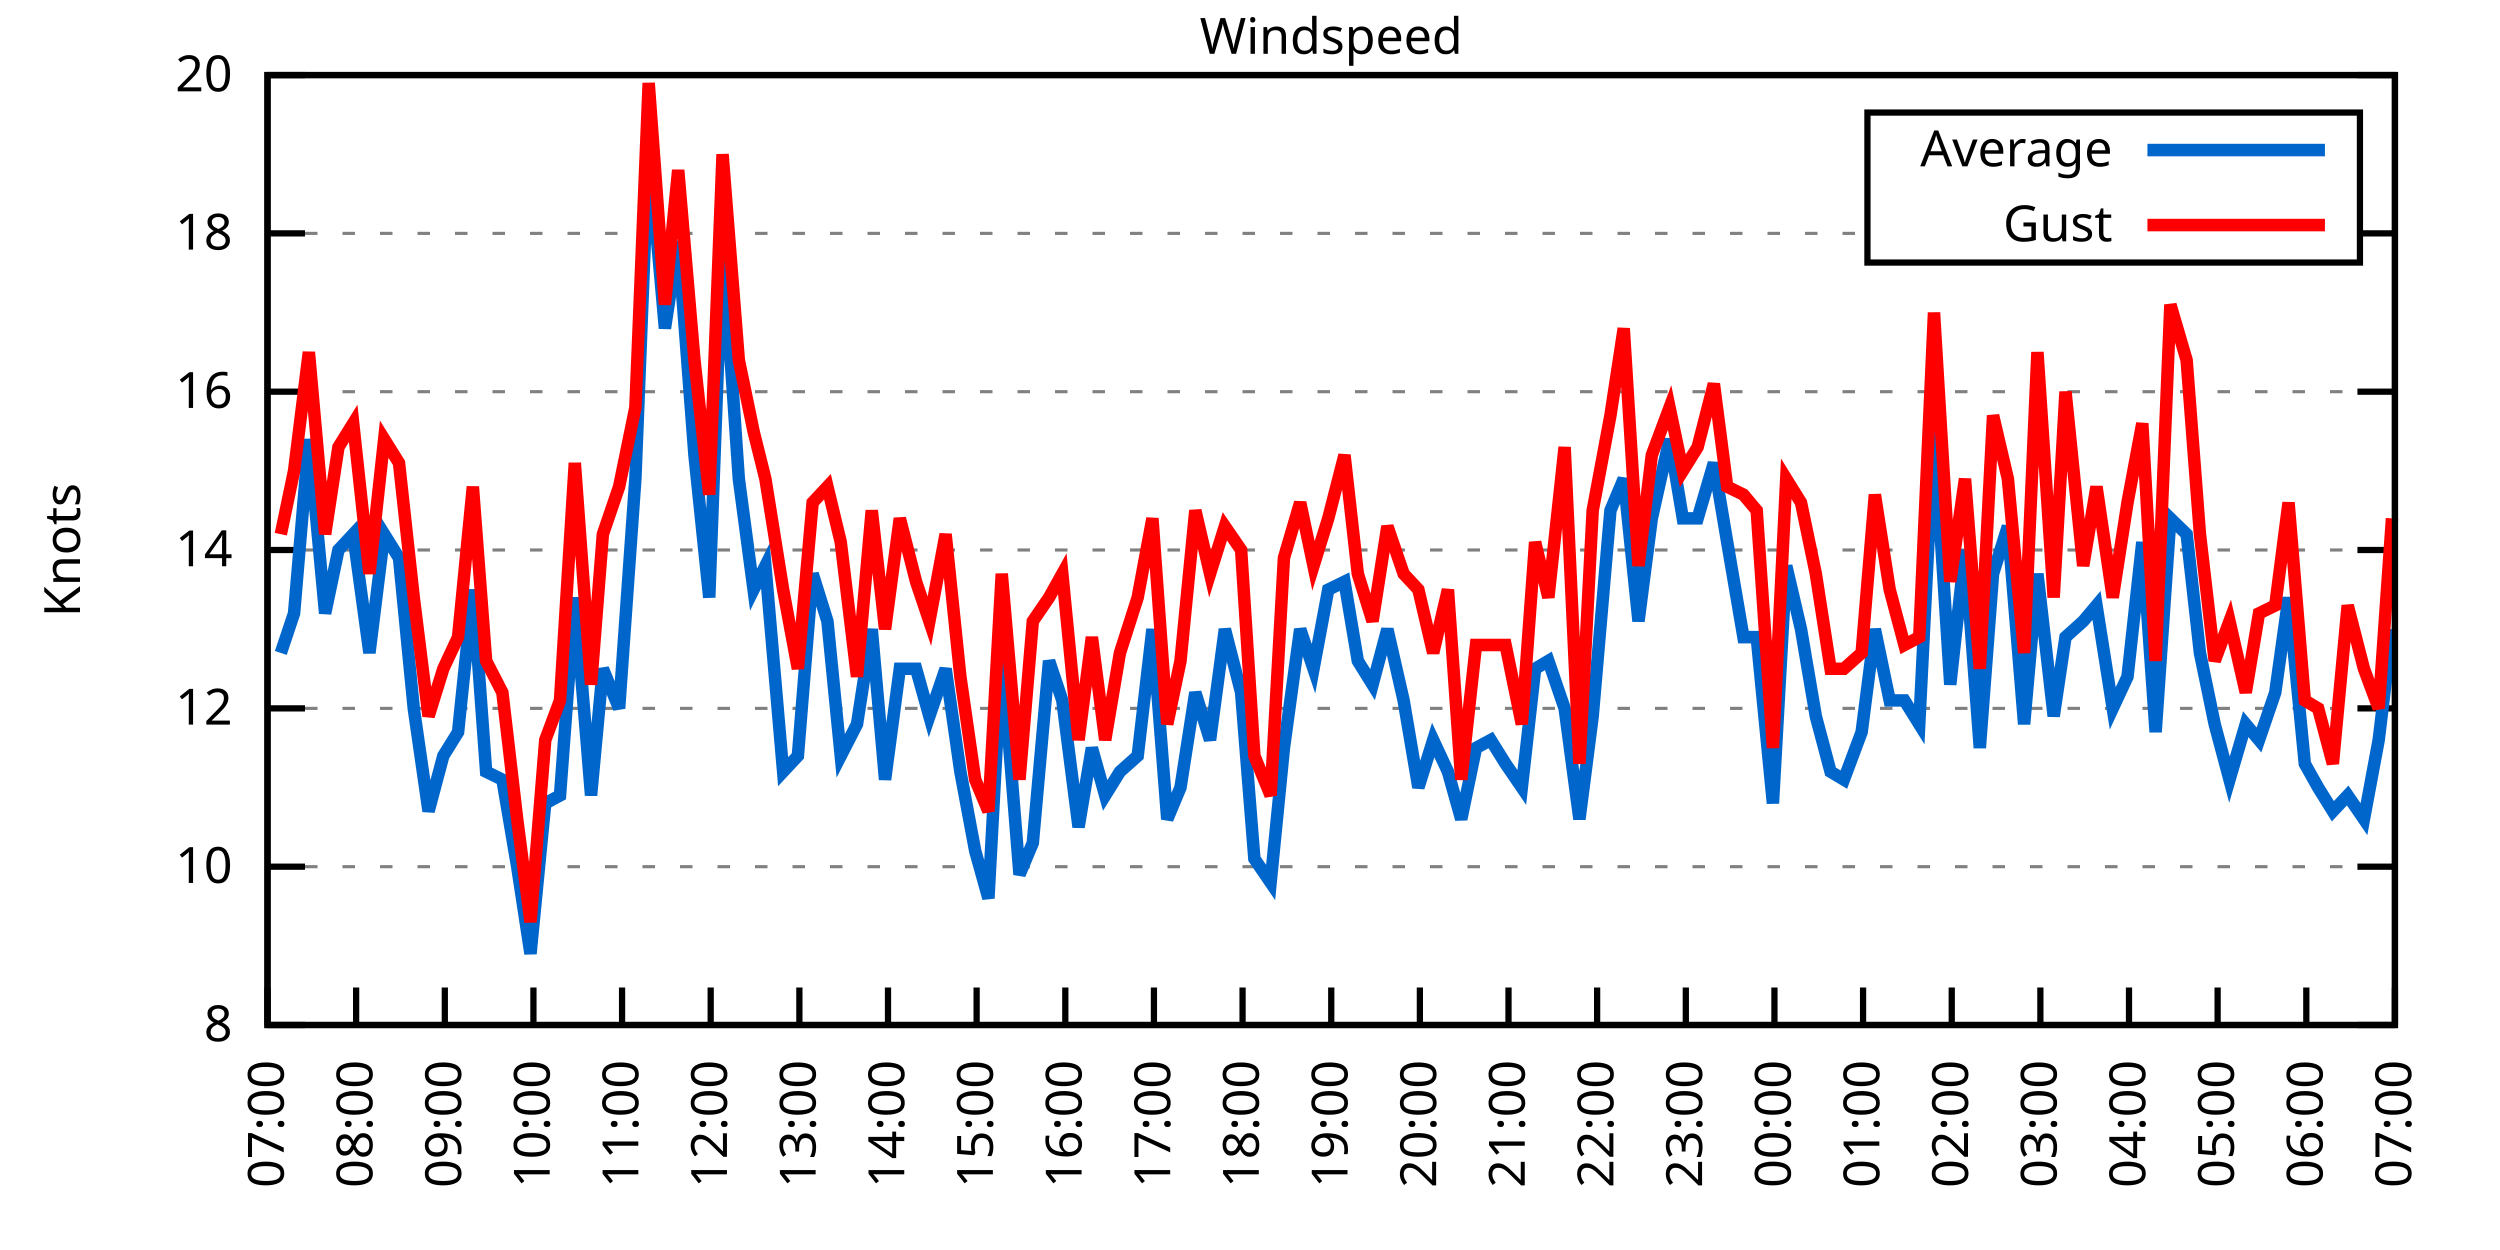
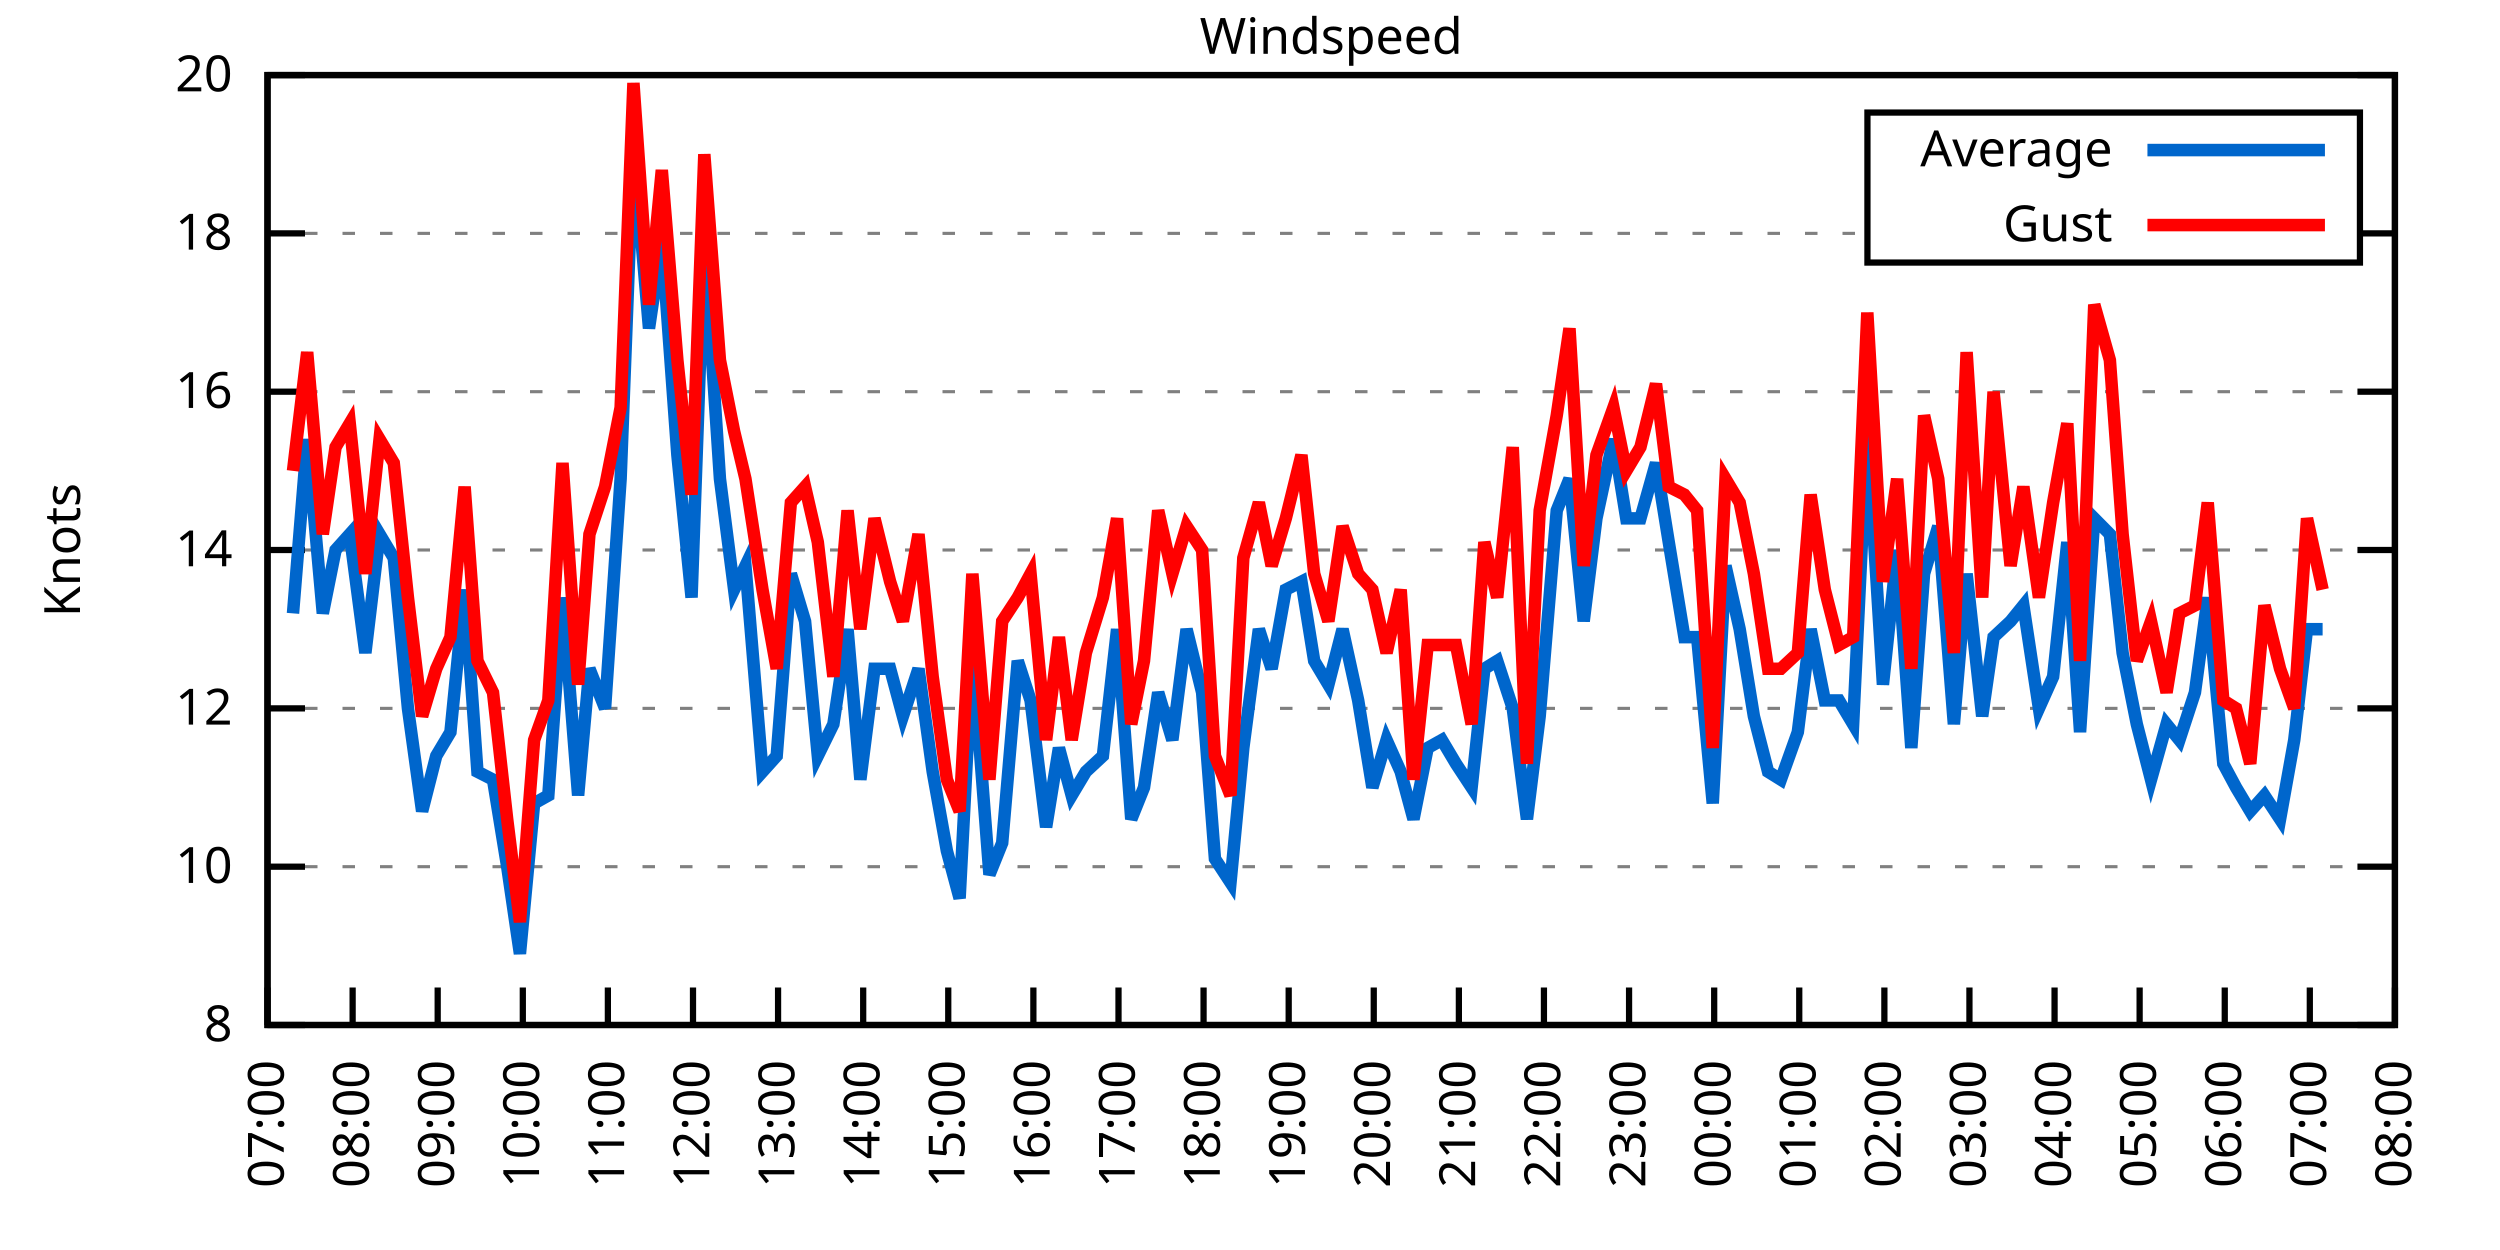
<svg xmlns="http://www.w3.org/2000/svg" xmlns:xlink="http://www.w3.org/1999/xlink" width="400" height="200" viewBox="0 0 400 200">
  <g id="gnuplot_canvas">
    <rect x="0" y="0" width="400" height="200" fill="none" />
    <defs>
      <circle id="gpDot" r="0.5" stroke-width="0.5" stroke="currentColor" />
      <path id="gpPt0" stroke-width="0.333" stroke="currentColor" d="M-1,0 h2 M0,-1 v2" />
      <path id="gpPt1" stroke-width="0.333" stroke="currentColor" d="M-1,-1 L1,1 M1,-1 L-1,1" />
      <path id="gpPt2" stroke-width="0.333" stroke="currentColor" d="M-1,0 L1,0 M0,-1 L0,1 M-1,-1 L1,1 M-1,1 L1,-1" />
      <rect id="gpPt3" stroke-width="0.333" stroke="currentColor" x="-1" y="-1" width="2" height="2" />
      <rect id="gpPt4" stroke-width="0.333" stroke="currentColor" fill="currentColor" x="-1" y="-1" width="2" height="2" />
      <circle id="gpPt5" stroke-width="0.333" stroke="currentColor" cx="0" cy="0" r="1" />
      <use xlink:href="#gpPt5" id="gpPt6" fill="currentColor" stroke="none" />
      <path id="gpPt7" stroke-width="0.333" stroke="currentColor" d="M0,-1.33 L-1.33,0.67 L1.33,0.67 z" />
      <use xlink:href="#gpPt7" id="gpPt8" fill="currentColor" stroke="none" />
      <use xlink:href="#gpPt7" id="gpPt9" stroke="currentColor" transform="rotate(180)" />
      <use xlink:href="#gpPt9" id="gpPt10" fill="currentColor" stroke="none" />
      <use xlink:href="#gpPt3" id="gpPt11" stroke="currentColor" transform="rotate(45)" />
      <use xlink:href="#gpPt11" id="gpPt12" fill="currentColor" stroke="none" />
      <path id="gpPt13" stroke-width="0.333" stroke="currentColor" d="M0,1.330 L1.265,0.411 L0.782,-1.067 L-0.782,-1.076 L-1.265,0.411 z" />
      <use xlink:href="#gpPt13" id="gpPt14" fill="currentColor" stroke="none" />
      <filter id="textbox" filterUnits="objectBoundingBox" x="0" y="0" height="1" width="1">
        <feFlood flood-color="white" flood-opacity="1" result="bgnd" />
        <feComposite in="SourceGraphic" in2="bgnd" operator="atop" />
      </filter>
      <filter id="greybox" filterUnits="objectBoundingBox" x="0" y="0" height="1" width="1">
        <feFlood flood-color="lightgrey" flood-opacity="1" result="grey" />
        <feComposite in="SourceGraphic" in2="grey" operator="atop" />
      </filter>
    </defs>
    <g fill="none" color="white" stroke="currentColor" stroke-width="1.00" stroke-linecap="butt" stroke-linejoin="miter">
</g>
    <g fill="none" color="black" stroke="currentColor" stroke-width="1.00" stroke-linecap="butt" stroke-linejoin="miter">
      <g stroke="none" shape-rendering="crispEdges">
        <polygon fill="rgb(255, 255, 255)" points="42.80,164.00 383.18,164.00 383.18,12.02 42.80,12.02 " />
      </g>
    </g>
    <g fill="none" color="black" stroke="currentColor" stroke-width="1.00" stroke-linecap="butt" stroke-linejoin="miter">
</g>
    <g fill="none" color="black" stroke="black" stroke-width="0.50" stroke-linecap="butt" stroke-linejoin="miter">
</g>
    <g fill="none" color="gray" stroke="currentColor" stroke-width="0.50" stroke-linecap="butt" stroke-linejoin="miter">
      <path stroke="gray" stroke-dasharray="2,4" class="gridline" d="M42.80,164.00 L383.19,164.00  " />
    </g>
    <g fill="none" color="gray" stroke="gray" stroke-width="1.00" stroke-linecap="butt" stroke-linejoin="miter">
</g>
    <g fill="none" color="black" stroke="currentColor" stroke-width="1.00" stroke-linecap="butt" stroke-linejoin="miter">
      <path stroke="black" d="M42.80,164.00 L48.80,164.00 M383.19,164.00 L377.19,164.00  " />
      <g transform="translate(37.20,166.60)" stroke="none" fill="black" font-family="Sans" font-size="8.00" text-anchor="end">
        <text>
          <tspan font-family="Sans"> 8</tspan>
        </text>
      </g>
    </g>
    <g fill="none" color="black" stroke="currentColor" stroke-width="1.00" stroke-linecap="butt" stroke-linejoin="miter">
</g>
    <g fill="none" color="black" stroke="black" stroke-width="0.50" stroke-linecap="butt" stroke-linejoin="miter">
</g>
    <g fill="none" color="gray" stroke="currentColor" stroke-width="0.50" stroke-linecap="butt" stroke-linejoin="miter">
      <path stroke="gray" stroke-dasharray="2,4" class="gridline" d="M42.80,138.67 L383.19,138.67  " />
    </g>
    <g fill="none" color="gray" stroke="gray" stroke-width="1.00" stroke-linecap="butt" stroke-linejoin="miter">
</g>
    <g fill="none" color="black" stroke="currentColor" stroke-width="1.00" stroke-linecap="butt" stroke-linejoin="miter">
      <path stroke="black" d="M42.80,138.67 L48.80,138.67 M383.19,138.67 L377.19,138.67  " />
      <g transform="translate(37.20,141.27)" stroke="none" fill="black" font-family="Sans" font-size="8.00" text-anchor="end">
        <text>
          <tspan font-family="Sans"> 10</tspan>
        </text>
      </g>
    </g>
    <g fill="none" color="black" stroke="currentColor" stroke-width="1.00" stroke-linecap="butt" stroke-linejoin="miter">
</g>
    <g fill="none" color="black" stroke="black" stroke-width="0.50" stroke-linecap="butt" stroke-linejoin="miter">
</g>
    <g fill="none" color="gray" stroke="currentColor" stroke-width="0.50" stroke-linecap="butt" stroke-linejoin="miter">
      <path stroke="gray" stroke-dasharray="2,4" class="gridline" d="M42.80,113.34 L383.19,113.34  " />
    </g>
    <g fill="none" color="gray" stroke="gray" stroke-width="1.00" stroke-linecap="butt" stroke-linejoin="miter">
</g>
    <g fill="none" color="black" stroke="currentColor" stroke-width="1.00" stroke-linecap="butt" stroke-linejoin="miter">
      <path stroke="black" d="M42.80,113.34 L48.80,113.34 M383.19,113.34 L377.19,113.34  " />
      <g transform="translate(37.20,115.94)" stroke="none" fill="black" font-family="Sans" font-size="8.00" text-anchor="end">
        <text>
          <tspan font-family="Sans"> 12</tspan>
        </text>
      </g>
    </g>
    <g fill="none" color="black" stroke="currentColor" stroke-width="1.00" stroke-linecap="butt" stroke-linejoin="miter">
</g>
    <g fill="none" color="black" stroke="black" stroke-width="0.50" stroke-linecap="butt" stroke-linejoin="miter">
</g>
    <g fill="none" color="gray" stroke="currentColor" stroke-width="0.50" stroke-linecap="butt" stroke-linejoin="miter">
      <path stroke="gray" stroke-dasharray="2,4" class="gridline" d="M42.80,88.00 L383.19,88.00  " />
    </g>
    <g fill="none" color="gray" stroke="gray" stroke-width="1.00" stroke-linecap="butt" stroke-linejoin="miter">
</g>
    <g fill="none" color="black" stroke="currentColor" stroke-width="1.00" stroke-linecap="butt" stroke-linejoin="miter">
      <path stroke="black" d="M42.80,88.00 L48.80,88.00 M383.19,88.00 L377.19,88.00  " />
      <g transform="translate(37.20,90.60)" stroke="none" fill="black" font-family="Sans" font-size="8.00" text-anchor="end">
        <text>
          <tspan font-family="Sans"> 14</tspan>
        </text>
      </g>
    </g>
    <g fill="none" color="black" stroke="currentColor" stroke-width="1.00" stroke-linecap="butt" stroke-linejoin="miter">
</g>
    <g fill="none" color="black" stroke="black" stroke-width="0.50" stroke-linecap="butt" stroke-linejoin="miter">
</g>
    <g fill="none" color="gray" stroke="currentColor" stroke-width="0.50" stroke-linecap="butt" stroke-linejoin="miter">
      <path stroke="gray" stroke-dasharray="2,4" class="gridline" d="M42.80,62.67 L383.19,62.67  " />
    </g>
    <g fill="none" color="gray" stroke="gray" stroke-width="1.00" stroke-linecap="butt" stroke-linejoin="miter">
</g>
    <g fill="none" color="black" stroke="currentColor" stroke-width="1.00" stroke-linecap="butt" stroke-linejoin="miter">
      <path stroke="black" d="M42.80,62.67 L48.80,62.67 M383.19,62.67 L377.19,62.67  " />
      <g transform="translate(37.20,65.27)" stroke="none" fill="black" font-family="Sans" font-size="8.00" text-anchor="end">
        <text>
          <tspan font-family="Sans"> 16</tspan>
        </text>
      </g>
    </g>
    <g fill="none" color="black" stroke="currentColor" stroke-width="1.00" stroke-linecap="butt" stroke-linejoin="miter">
</g>
    <g fill="none" color="black" stroke="black" stroke-width="0.50" stroke-linecap="butt" stroke-linejoin="miter">
</g>
    <g fill="none" color="gray" stroke="currentColor" stroke-width="0.50" stroke-linecap="butt" stroke-linejoin="miter">
      <path stroke="gray" stroke-dasharray="2,4" class="gridline" d="M42.80,37.34 L298.79,37.34 M377.59,37.34 L383.19,37.34  " />
    </g>
    <g fill="none" color="gray" stroke="gray" stroke-width="1.00" stroke-linecap="butt" stroke-linejoin="miter">
</g>
    <g fill="none" color="black" stroke="currentColor" stroke-width="1.00" stroke-linecap="butt" stroke-linejoin="miter">
      <path stroke="black" d="M42.80,37.34 L48.80,37.34 M383.19,37.34 L377.19,37.34  " />
      <g transform="translate(37.20,39.94)" stroke="none" fill="black" font-family="Sans" font-size="8.00" text-anchor="end">
        <text>
          <tspan font-family="Sans"> 18</tspan>
        </text>
      </g>
    </g>
    <g fill="none" color="black" stroke="currentColor" stroke-width="1.00" stroke-linecap="butt" stroke-linejoin="miter">
</g>
    <g fill="none" color="black" stroke="black" stroke-width="0.50" stroke-linecap="butt" stroke-linejoin="miter">
</g>
    <g fill="none" color="gray" stroke="currentColor" stroke-width="0.50" stroke-linecap="butt" stroke-linejoin="miter">
      <path stroke="gray" stroke-dasharray="2,4" class="gridline" d="M42.80,12.01 L383.19,12.01  " />
    </g>
    <g fill="none" color="gray" stroke="gray" stroke-width="1.00" stroke-linecap="butt" stroke-linejoin="miter">
</g>
    <g fill="none" color="black" stroke="currentColor" stroke-width="1.00" stroke-linecap="butt" stroke-linejoin="miter">
      <path stroke="black" d="M42.80,12.01 L48.80,12.01 M383.19,12.01 L377.19,12.01  " />
      <g transform="translate(37.20,14.61)" stroke="none" fill="black" font-family="Sans" font-size="8.00" text-anchor="end">
        <text>
          <tspan font-family="Sans"> 20</tspan>
        </text>
      </g>
    </g>
    <g fill="none" color="black" stroke="currentColor" stroke-width="1.00" stroke-linecap="butt" stroke-linejoin="miter">
      <path stroke="black" d="M42.80,164.00 L42.80,158.00  " />
      <g transform="translate(45.40,169.60) rotate(270.00)" stroke="none" fill="black" font-family="Sans" font-size="8.00" text-anchor="end">
        <text>
          <tspan font-family="Sans">07:00</tspan>
        </text>
      </g>
    </g>
    <g fill="none" color="black" stroke="currentColor" stroke-width="1.00" stroke-linecap="butt" stroke-linejoin="miter">
-       <path stroke="black" d="M56.98,164.00 L56.98,158.00  " />
-       <g transform="translate(59.58,169.60) rotate(270.00)" stroke="none" fill="black" font-family="Sans" font-size="8.00" text-anchor="end">
+       <path stroke="black" d="M56.42,164.00 L56.42,158.00  " />
+       <g transform="translate(59.02,169.60) rotate(270.00)" stroke="none" fill="black" font-family="Sans" font-size="8.00" text-anchor="end">
        <text>
          <tspan font-family="Sans">08:00</tspan>
        </text>
      </g>
    </g>
    <g fill="none" color="black" stroke="currentColor" stroke-width="1.00" stroke-linecap="butt" stroke-linejoin="miter">
-       <path stroke="black" d="M71.17,164.00 L71.17,158.00  " />
-       <g transform="translate(73.77,169.60) rotate(270.00)" stroke="none" fill="black" font-family="Sans" font-size="8.00" text-anchor="end">
+       <path stroke="black" d="M70.03,164.00 L70.03,158.00  " />
+       <g transform="translate(72.63,169.60) rotate(270.00)" stroke="none" fill="black" font-family="Sans" font-size="8.00" text-anchor="end">
        <text>
          <tspan font-family="Sans">09:00</tspan>
        </text>
      </g>
    </g>
    <g fill="none" color="black" stroke="currentColor" stroke-width="1.00" stroke-linecap="butt" stroke-linejoin="miter">
-       <path stroke="black" d="M85.35,164.00 L85.35,158.00  " />
-       <g transform="translate(87.95,169.60) rotate(270.00)" stroke="none" fill="black" font-family="Sans" font-size="8.00" text-anchor="end">
+       <path stroke="black" d="M83.65,164.00 L83.65,158.00  " />
+       <g transform="translate(86.25,169.60) rotate(270.00)" stroke="none" fill="black" font-family="Sans" font-size="8.00" text-anchor="end">
        <text>
          <tspan font-family="Sans">10:00</tspan>
        </text>
      </g>
    </g>
    <g fill="none" color="black" stroke="currentColor" stroke-width="1.00" stroke-linecap="butt" stroke-linejoin="miter">
-       <path stroke="black" d="M99.53,164.00 L99.53,158.00  " />
-       <g transform="translate(102.13,169.60) rotate(270.00)" stroke="none" fill="black" font-family="Sans" font-size="8.00" text-anchor="end">
+       <path stroke="black" d="M97.26,164.00 L97.26,158.00  " />
+       <g transform="translate(99.86,169.60) rotate(270.00)" stroke="none" fill="black" font-family="Sans" font-size="8.00" text-anchor="end">
        <text>
          <tspan font-family="Sans">11:00</tspan>
        </text>
      </g>
    </g>
    <g fill="none" color="black" stroke="currentColor" stroke-width="1.00" stroke-linecap="butt" stroke-linejoin="miter">
-       <path stroke="black" d="M113.71,164.00 L113.71,158.00  " />
-       <g transform="translate(116.31,169.60) rotate(270.00)" stroke="none" fill="black" font-family="Sans" font-size="8.00" text-anchor="end">
+       <path stroke="black" d="M110.88,164.00 L110.88,158.00  " />
+       <g transform="translate(113.48,169.60) rotate(270.00)" stroke="none" fill="black" font-family="Sans" font-size="8.00" text-anchor="end">
        <text>
          <tspan font-family="Sans">12:00</tspan>
        </text>
      </g>
    </g>
    <g fill="none" color="black" stroke="currentColor" stroke-width="1.00" stroke-linecap="butt" stroke-linejoin="miter">
-       <path stroke="black" d="M127.90,164.00 L127.90,158.00  " />
-       <g transform="translate(130.50,169.60) rotate(270.00)" stroke="none" fill="black" font-family="Sans" font-size="8.00" text-anchor="end">
+       <path stroke="black" d="M124.49,164.00 L124.49,158.00  " />
+       <g transform="translate(127.09,169.60) rotate(270.00)" stroke="none" fill="black" font-family="Sans" font-size="8.00" text-anchor="end">
        <text>
          <tspan font-family="Sans">13:00</tspan>
        </text>
      </g>
    </g>
    <g fill="none" color="black" stroke="currentColor" stroke-width="1.00" stroke-linecap="butt" stroke-linejoin="miter">
-       <path stroke="black" d="M142.08,164.00 L142.08,158.00  " />
-       <g transform="translate(144.68,169.60) rotate(270.00)" stroke="none" fill="black" font-family="Sans" font-size="8.00" text-anchor="end">
+       <path stroke="black" d="M138.11,164.00 L138.11,158.00  " />
+       <g transform="translate(140.71,169.60) rotate(270.00)" stroke="none" fill="black" font-family="Sans" font-size="8.00" text-anchor="end">
        <text>
          <tspan font-family="Sans">14:00</tspan>
        </text>
      </g>
    </g>
    <g fill="none" color="black" stroke="currentColor" stroke-width="1.00" stroke-linecap="butt" stroke-linejoin="miter">
-       <path stroke="black" d="M156.26,164.00 L156.26,158.00  " />
-       <g transform="translate(158.86,169.60) rotate(270.00)" stroke="none" fill="black" font-family="Sans" font-size="8.00" text-anchor="end">
+       <path stroke="black" d="M151.72,164.00 L151.72,158.00  " />
+       <g transform="translate(154.32,169.60) rotate(270.00)" stroke="none" fill="black" font-family="Sans" font-size="8.00" text-anchor="end">
        <text>
          <tspan font-family="Sans">15:00</tspan>
        </text>
      </g>
    </g>
    <g fill="none" color="black" stroke="currentColor" stroke-width="1.00" stroke-linecap="butt" stroke-linejoin="miter">
-       <path stroke="black" d="M170.45,164.00 L170.45,158.00  " />
-       <g transform="translate(173.05,169.60) rotate(270.00)" stroke="none" fill="black" font-family="Sans" font-size="8.00" text-anchor="end">
+       <path stroke="black" d="M165.34,164.00 L165.34,158.00  " />
+       <g transform="translate(167.94,169.60) rotate(270.00)" stroke="none" fill="black" font-family="Sans" font-size="8.00" text-anchor="end">
        <text>
          <tspan font-family="Sans">16:00</tspan>
        </text>
      </g>
    </g>
    <g fill="none" color="black" stroke="currentColor" stroke-width="1.00" stroke-linecap="butt" stroke-linejoin="miter">
-       <path stroke="black" d="M184.63,164.00 L184.63,158.00  " />
-       <g transform="translate(187.23,169.60) rotate(270.00)" stroke="none" fill="black" font-family="Sans" font-size="8.00" text-anchor="end">
+       <path stroke="black" d="M178.96,164.00 L178.96,158.00  " />
+       <g transform="translate(181.56,169.60) rotate(270.00)" stroke="none" fill="black" font-family="Sans" font-size="8.00" text-anchor="end">
        <text>
          <tspan font-family="Sans">17:00</tspan>
        </text>
      </g>
    </g>
    <g fill="none" color="black" stroke="currentColor" stroke-width="1.00" stroke-linecap="butt" stroke-linejoin="miter">
-       <path stroke="black" d="M198.81,164.00 L198.81,158.00  " />
-       <g transform="translate(201.41,169.60) rotate(270.00)" stroke="none" fill="black" font-family="Sans" font-size="8.00" text-anchor="end">
+       <path stroke="black" d="M192.57,164.00 L192.57,158.00  " />
+       <g transform="translate(195.17,169.60) rotate(270.00)" stroke="none" fill="black" font-family="Sans" font-size="8.00" text-anchor="end">
        <text>
          <tspan font-family="Sans">18:00</tspan>
        </text>
      </g>
    </g>
    <g fill="none" color="black" stroke="currentColor" stroke-width="1.00" stroke-linecap="butt" stroke-linejoin="miter">
-       <path stroke="black" d="M213.00,164.00 L213.00,158.00  " />
-       <g transform="translate(215.60,169.60) rotate(270.00)" stroke="none" fill="black" font-family="Sans" font-size="8.00" text-anchor="end">
+       <path stroke="black" d="M206.19,164.00 L206.19,158.00  " />
+       <g transform="translate(208.79,169.60) rotate(270.00)" stroke="none" fill="black" font-family="Sans" font-size="8.00" text-anchor="end">
        <text>
          <tspan font-family="Sans">19:00</tspan>
        </text>
      </g>
    </g>
    <g fill="none" color="black" stroke="currentColor" stroke-width="1.00" stroke-linecap="butt" stroke-linejoin="miter">
-       <path stroke="black" d="M227.18,164.00 L227.18,158.00  " />
-       <g transform="translate(229.78,169.60) rotate(270.00)" stroke="none" fill="black" font-family="Sans" font-size="8.00" text-anchor="end">
+       <path stroke="black" d="M219.80,164.00 L219.80,158.00  " />
+       <g transform="translate(222.40,169.60) rotate(270.00)" stroke="none" fill="black" font-family="Sans" font-size="8.00" text-anchor="end">
        <text>
          <tspan font-family="Sans">20:00</tspan>
        </text>
      </g>
    </g>
    <g fill="none" color="black" stroke="currentColor" stroke-width="1.00" stroke-linecap="butt" stroke-linejoin="miter">
-       <path stroke="black" d="M241.36,164.00 L241.36,158.00  " />
-       <g transform="translate(243.96,169.60) rotate(270.00)" stroke="none" fill="black" font-family="Sans" font-size="8.00" text-anchor="end">
+       <path stroke="black" d="M233.42,164.00 L233.42,158.00  " />
+       <g transform="translate(236.02,169.60) rotate(270.00)" stroke="none" fill="black" font-family="Sans" font-size="8.00" text-anchor="end">
        <text>
          <tspan font-family="Sans">21:00</tspan>
        </text>
      </g>
    </g>
    <g fill="none" color="black" stroke="currentColor" stroke-width="1.00" stroke-linecap="butt" stroke-linejoin="miter">
-       <path stroke="black" d="M255.54,164.00 L255.54,158.00  " />
-       <g transform="translate(258.14,169.60) rotate(270.00)" stroke="none" fill="black" font-family="Sans" font-size="8.00" text-anchor="end">
+       <path stroke="black" d="M247.03,164.00 L247.03,158.00  " />
+       <g transform="translate(249.63,169.60) rotate(270.00)" stroke="none" fill="black" font-family="Sans" font-size="8.00" text-anchor="end">
        <text>
          <tspan font-family="Sans">22:00</tspan>
        </text>
      </g>
    </g>
    <g fill="none" color="black" stroke="currentColor" stroke-width="1.00" stroke-linecap="butt" stroke-linejoin="miter">
-       <path stroke="black" d="M269.73,164.00 L269.73,158.00  " />
-       <g transform="translate(272.33,169.60) rotate(270.00)" stroke="none" fill="black" font-family="Sans" font-size="8.00" text-anchor="end">
+       <path stroke="black" d="M260.65,164.00 L260.65,158.00  " />
+       <g transform="translate(263.25,169.60) rotate(270.00)" stroke="none" fill="black" font-family="Sans" font-size="8.00" text-anchor="end">
        <text>
          <tspan font-family="Sans">23:00</tspan>
        </text>
      </g>
    </g>
    <g fill="none" color="black" stroke="currentColor" stroke-width="1.00" stroke-linecap="butt" stroke-linejoin="miter">
-       <path stroke="black" d="M283.91,164.00 L283.91,158.00  " />
-       <g transform="translate(286.51,169.60) rotate(270.00)" stroke="none" fill="black" font-family="Sans" font-size="8.00" text-anchor="end">
+       <path stroke="black" d="M274.27,164.00 L274.27,158.00  " />
+       <g transform="translate(276.87,169.60) rotate(270.00)" stroke="none" fill="black" font-family="Sans" font-size="8.00" text-anchor="end">
        <text>
          <tspan font-family="Sans">00:00</tspan>
        </text>
      </g>
    </g>
    <g fill="none" color="black" stroke="currentColor" stroke-width="1.00" stroke-linecap="butt" stroke-linejoin="miter">
-       <path stroke="black" d="M298.09,164.00 L298.09,158.00  " />
-       <g transform="translate(300.69,169.60) rotate(270.00)" stroke="none" fill="black" font-family="Sans" font-size="8.00" text-anchor="end">
+       <path stroke="black" d="M287.88,164.00 L287.88,158.00  " />
+       <g transform="translate(290.48,169.60) rotate(270.00)" stroke="none" fill="black" font-family="Sans" font-size="8.00" text-anchor="end">
        <text>
          <tspan font-family="Sans">01:00</tspan>
        </text>
      </g>
    </g>
    <g fill="none" color="black" stroke="currentColor" stroke-width="1.00" stroke-linecap="butt" stroke-linejoin="miter">
-       <path stroke="black" d="M312.28,164.00 L312.28,158.00  " />
-       <g transform="translate(314.88,169.60) rotate(270.00)" stroke="none" fill="black" font-family="Sans" font-size="8.00" text-anchor="end">
+       <path stroke="black" d="M301.50,164.00 L301.50,158.00  " />
+       <g transform="translate(304.10,169.60) rotate(270.00)" stroke="none" fill="black" font-family="Sans" font-size="8.00" text-anchor="end">
        <text>
          <tspan font-family="Sans">02:00</tspan>
        </text>
      </g>
    </g>
    <g fill="none" color="black" stroke="currentColor" stroke-width="1.00" stroke-linecap="butt" stroke-linejoin="miter">
-       <path stroke="black" d="M326.46,164.00 L326.46,158.00  " />
-       <g transform="translate(329.06,169.60) rotate(270.00)" stroke="none" fill="black" font-family="Sans" font-size="8.00" text-anchor="end">
+       <path stroke="black" d="M315.11,164.00 L315.11,158.00  " />
+       <g transform="translate(317.71,169.60) rotate(270.00)" stroke="none" fill="black" font-family="Sans" font-size="8.00" text-anchor="end">
        <text>
          <tspan font-family="Sans">03:00</tspan>
        </text>
      </g>
    </g>
    <g fill="none" color="black" stroke="currentColor" stroke-width="1.00" stroke-linecap="butt" stroke-linejoin="miter">
-       <path stroke="black" d="M340.64,164.00 L340.64,158.00  " />
-       <g transform="translate(343.24,169.60) rotate(270.00)" stroke="none" fill="black" font-family="Sans" font-size="8.00" text-anchor="end">
+       <path stroke="black" d="M328.73,164.00 L328.73,158.00  " />
+       <g transform="translate(331.33,169.60) rotate(270.00)" stroke="none" fill="black" font-family="Sans" font-size="8.00" text-anchor="end">
        <text>
          <tspan font-family="Sans">04:00</tspan>
        </text>
      </g>
    </g>
    <g fill="none" color="black" stroke="currentColor" stroke-width="1.00" stroke-linecap="butt" stroke-linejoin="miter">
-       <path stroke="black" d="M354.82,164.00 L354.82,158.00  " />
-       <g transform="translate(357.42,169.60) rotate(270.00)" stroke="none" fill="black" font-family="Sans" font-size="8.00" text-anchor="end">
+       <path stroke="black" d="M342.34,164.00 L342.34,158.00  " />
+       <g transform="translate(344.94,169.60) rotate(270.00)" stroke="none" fill="black" font-family="Sans" font-size="8.00" text-anchor="end">
        <text>
          <tspan font-family="Sans">05:00</tspan>
        </text>
      </g>
    </g>
    <g fill="none" color="black" stroke="currentColor" stroke-width="1.00" stroke-linecap="butt" stroke-linejoin="miter">
-       <path stroke="black" d="M369.01,164.00 L369.01,158.00  " />
-       <g transform="translate(371.61,169.60) rotate(270.00)" stroke="none" fill="black" font-family="Sans" font-size="8.00" text-anchor="end">
+       <path stroke="black" d="M355.96,164.00 L355.96,158.00  " />
+       <g transform="translate(358.56,169.60) rotate(270.00)" stroke="none" fill="black" font-family="Sans" font-size="8.00" text-anchor="end">
        <text>
          <tspan font-family="Sans">06:00</tspan>
+         </text>
+       </g>
+     </g>
+     <g fill="none" color="black" stroke="currentColor" stroke-width="1.00" stroke-linecap="butt" stroke-linejoin="miter">
+       <path stroke="black" d="M369.57,164.00 L369.57,158.00  " />
+       <g transform="translate(372.17,169.60) rotate(270.00)" stroke="none" fill="black" font-family="Sans" font-size="8.00" text-anchor="end">
+         <text>
+           <tspan font-family="Sans">07:00</tspan>
        </text>
      </g>
    </g>
    <g fill="none" color="black" stroke="currentColor" stroke-width="1.00" stroke-linecap="butt" stroke-linejoin="miter">
      <path stroke="black" d="M383.19,164.00 L383.19,158.00  " />
      <g transform="translate(385.79,169.60) rotate(270.00)" stroke="none" fill="black" font-family="Sans" font-size="8.00" text-anchor="end">
        <text>
-           <tspan font-family="Sans">07:00</tspan>
+           <tspan font-family="Sans">08:00</tspan>
        </text>
      </g>
    </g>
    <g fill="none" color="black" stroke="currentColor" stroke-width="1.00" stroke-linecap="butt" stroke-linejoin="miter">
</g>
    <g fill="none" color="black" stroke="currentColor" stroke-width="1.00" stroke-linecap="butt" stroke-linejoin="miter">
      <path stroke="black" d="M42.80,12.01 L42.80,164.00 L383.19,164.00 L383.19,12.01 L42.80,12.01 Z  " />
    </g>
    <g fill="none" color="black" stroke="currentColor" stroke-width="1.00" stroke-linecap="butt" stroke-linejoin="miter">
</g>
    <g fill="none" color="black" stroke="currentColor" stroke-width="1.00" stroke-linecap="butt" stroke-linejoin="miter">
      <path stroke="black" d="M298.79,42.01 L298.79,18.01 L377.59,18.01 L377.59,42.01 L298.79,42.01 Z  " />
    </g>
    <g id="Windspeed_plot_1">
      <g fill="none" color="white" stroke="black" stroke-width="2.00" stroke-linecap="butt" stroke-linejoin="miter">
</g>
      <g fill="none" color="black" stroke="currentColor" stroke-width="2.00" stroke-linecap="butt" stroke-linejoin="miter">
        <g transform="translate(337.99,26.61)" stroke="none" fill="black" font-family="Sans" font-size="8.00" text-anchor="end">
          <text>
            <tspan font-family="Sans">Average</tspan>
          </text>
        </g>
      </g>
      <g fill="none" color="black" stroke="currentColor" stroke-width="2.00" stroke-linecap="butt" stroke-linejoin="miter">
-         <path stroke="rgb(  0, 102, 204)" d="M343.59,24.01 L371.99,24.01 M44.93,104.47 L47.05,98.14 L49.42,70.27 L52.02,98.14 L54.15,88.00 L56.51,85.47   L59.11,104.47 L61.47,85.47 L63.84,89.27 L66.20,113.34 L68.57,129.80 L70.93,120.94 L73.29,117.14 L75.66,94.34   L77.78,123.47 L80.38,124.74 L82.75,138.67 L84.88,152.60 L87.24,128.54 L89.60,127.27 L91.97,95.60 L94.57,127.27   L96.46,107.00 L99.06,113.34 L101.66,76.61 L103.79,23.41 L106.39,52.54 L108.51,38.61 L111.11,72.81 L113.48,95.60   L115.61,38.61 L118.21,76.61 L120.57,94.34 L122.46,90.54 L125.30,123.47 L127.66,120.94 L130.02,91.80 L132.39,99.40   L134.52,120.94 L137.12,115.87 L139.48,100.67 L141.61,124.74 L143.97,107.00 L146.57,107.00 L148.70,114.60 L151.30,107.00   L153.66,123.47 L156.03,136.14 L158.15,143.73 L160.28,104.47 L163.12,139.93 L165.25,134.87 L167.85,105.74 L169.97,112.07   L172.57,132.34 L174.70,119.67 L176.83,127.27 L179.19,123.47 L182.03,120.94 L184.39,100.67 L186.76,131.07 L188.88,126.00   L191.25,110.80 L193.61,118.40 L195.98,100.67 L198.58,110.80 L200.70,137.40 L203.30,141.20 L205.43,119.67 L208.03,100.67   L210.16,107.00 L212.52,94.34 L215.12,93.07 L217.25,105.74 L219.61,109.54 L221.98,100.67 L224.58,112.07 L226.94,126.00   L229.31,118.40 L231.67,123.47 L233.80,131.07 L236.16,119.67 L238.52,118.40 L240.89,122.20 L243.49,126.00 L245.62,107.00   L247.74,105.74 L250.34,113.34 L252.71,131.07 L254.83,114.60 L257.67,81.67 L259.80,76.61 L262.16,99.40 L264.29,82.94   L267.13,70.27 L269.25,82.94 L271.62,82.94 L274.22,74.07 L276.35,86.74 L278.95,101.94 L281.07,101.94 L283.67,128.54   L285.80,90.54 L288.16,100.67 L290.53,114.60 L292.89,123.47 L295.02,124.74 L297.86,117.14 L299.98,100.67 L302.35,112.07   L304.71,112.07 L307.08,115.87 L309.44,69.01 L312.04,109.54 L314.40,88.00 L316.77,119.67 L318.89,91.80 L321.26,84.21   L323.86,115.87 L325.99,91.80 L328.59,114.60 L330.48,101.94 L333.31,99.40 L335.44,96.87 L338.04,113.34 L340.40,108.27   L342.77,86.74 L344.90,117.14 L347.26,82.94 L349.86,85.47 L351.99,104.47 L354.35,115.87 L356.72,124.74 L359.32,115.87   L361.44,118.40 L364.04,110.80 L366.17,95.60 L368.77,122.20 L370.90,126.00 L373.26,129.80 L375.63,127.27 L378.23,131.07   L380.59,118.40 L382.72,100.67  " />
+         <path stroke="rgb(  0, 102, 204)" d="M343.59,24.01 L371.99,24.01 M46.88,98.14 L49.15,70.27 L51.65,98.14 L53.69,88.00 L55.96,85.47 L58.46,104.47   L60.73,85.47 L63.00,89.27 L65.27,113.34 L67.54,129.80 L69.80,120.94 L72.07,117.14 L74.34,94.34 L76.39,123.47   L78.88,124.74 L81.15,138.67 L83.19,152.60 L85.46,128.54 L87.73,127.27 L90.00,95.60 L92.50,127.27 L94.31,107.00   L96.81,113.34 L99.30,76.61 L101.35,23.41 L103.84,52.54 L105.89,38.61 L108.38,72.81 L110.65,95.60 L112.69,38.61   L115.19,76.61 L117.46,94.34 L119.27,90.54 L122.00,123.47 L124.27,120.94 L126.54,91.80 L128.81,99.40 L130.85,120.94   L133.34,115.87 L135.61,100.67 L137.66,124.74 L139.92,107.00 L142.42,107.00 L144.46,114.60 L146.96,107.00 L149.23,123.47   L151.50,136.14 L153.54,143.73 L155.58,104.47 L158.31,139.93 L160.35,134.87 L162.84,105.74 L164.89,112.07 L167.38,132.34   L169.43,119.67 L171.47,127.27 L173.74,123.47 L176.46,120.94 L178.73,100.67 L181.00,131.07 L183.04,126.00 L185.31,110.80   L187.58,118.40 L189.85,100.67 L192.34,110.80 L194.39,137.40 L196.88,141.20 L198.93,119.67 L201.42,100.67 L203.46,107.00   L205.73,94.34 L208.23,93.07 L210.27,105.74 L212.54,109.54 L214.81,100.67 L217.31,112.07 L219.58,126.00 L221.85,118.40   L224.11,123.47 L226.16,131.07 L228.43,119.67 L230.70,118.40 L232.96,122.20 L235.46,126.00 L237.50,107.00 L239.55,105.74   L242.04,113.34 L244.31,131.07 L246.35,114.60 L249.08,81.67 L251.12,76.61 L253.39,99.40 L255.43,82.94 L258.15,70.27   L260.20,82.94 L262.47,82.94 L264.96,74.07 L267.00,86.74 L269.50,101.94 L271.54,101.94 L274.04,128.54 L276.08,90.54   L278.35,100.67 L280.62,114.60 L282.89,123.47 L284.93,124.74 L287.65,117.14 L289.70,100.67 L291.97,112.07 L294.23,112.07   L296.50,115.87 L298.77,69.01 L301.27,109.54 L303.54,88.00 L305.81,119.67 L307.85,91.80 L310.12,84.21 L312.62,115.87   L314.66,91.80 L317.15,114.60 L318.97,101.94 L321.69,99.40 L323.74,96.87 L326.23,113.34 L328.50,108.27 L330.77,86.74   L332.81,117.14 L335.08,82.94 L337.58,85.47 L339.62,104.47 L341.89,115.87 L344.16,124.74 L346.65,115.87 L348.70,118.40   L351.19,110.80 L353.24,95.60 L355.73,122.20 L357.77,126.00 L360.04,129.80 L362.31,127.27 L364.81,131.07 L367.08,118.40   L369.12,100.67 L371.62,100.67  " />
      </g>
    </g>
    <g id="Windspeed_plot_2">
      <g fill="none" color="black" stroke="currentColor" stroke-width="2.00" stroke-linecap="butt" stroke-linejoin="miter">
        <g transform="translate(337.99,38.61)" stroke="none" fill="black" font-family="Sans" font-size="8.00" text-anchor="end">
          <text>
            <tspan font-family="Sans">Gust</tspan>
          </text>
        </g>
      </g>
      <g fill="none" color="black" stroke="currentColor" stroke-width="2.00" stroke-linecap="butt" stroke-linejoin="miter">
-         <path stroke="rgb(255,   0,   0)" d="M343.59,36.01 L371.99,36.01 M44.93,85.47 L47.05,75.34 L49.42,56.34 L52.02,85.47 L54.15,71.54 L56.51,67.74   L59.11,91.80 L61.47,70.27 L63.84,74.07 L66.20,95.60 L68.57,114.60 L70.93,107.00 L73.29,101.94 L75.66,77.87   L77.78,105.74 L80.38,110.80 L82.75,131.07 L84.88,147.53 L87.24,118.40 L89.60,112.07 L91.97,74.07 L94.57,109.54   L96.46,85.47 L99.06,77.87 L101.66,65.21 L103.79,13.28 L106.39,48.74 L108.51,27.21 L111.11,57.61 L113.48,79.14   L115.61,24.68 L118.21,57.61 L120.57,69.01 L122.46,76.61 L125.30,94.34 L127.66,107.00 L130.02,80.41 L132.39,77.87   L134.52,86.74 L137.12,108.27 L139.48,81.67 L141.61,100.67 L143.97,82.94 L146.57,93.07 L148.70,99.40 L151.30,85.47   L153.66,108.27 L156.03,124.74 L158.15,129.80 L160.28,91.80 L163.12,124.74 L165.25,99.40 L167.85,95.60 L169.97,91.80   L172.57,118.40 L174.70,101.94 L176.83,118.40 L179.19,104.47 L182.03,95.60 L184.39,82.94 L186.76,115.87 L188.88,105.74   L191.25,81.67 L193.61,91.80 L195.98,84.21 L198.58,88.00 L200.70,120.94 L203.30,127.27 L205.43,89.27 L208.03,80.41   L210.16,90.54 L212.52,82.94 L215.12,72.81 L217.25,91.80 L219.61,99.40 L221.98,84.21 L224.58,91.80 L226.94,94.34   L229.31,104.47 L231.67,94.34 L233.80,124.74 L236.16,103.20 L238.52,103.20 L240.89,103.20 L243.49,115.87 L245.62,86.74   L247.74,95.60 L250.34,71.54 L252.71,122.20 L254.83,81.67 L257.67,66.47 L259.80,52.54 L262.16,90.54 L264.29,72.81   L267.13,65.21 L269.25,75.34 L271.62,71.54 L274.22,61.41 L276.35,77.87 L278.95,79.14 L281.07,81.67 L283.67,119.67   L285.80,76.61 L288.16,80.41 L290.53,91.80 L292.89,107.00 L295.02,107.00 L297.86,104.47 L299.98,79.14 L302.35,94.34   L304.71,103.20 L307.08,101.94 L309.44,50.01 L312.04,93.07 L314.40,76.61 L316.77,107.00 L318.89,66.47 L321.26,76.61   L323.86,104.47 L325.99,56.34 L328.59,95.60 L330.48,62.67 L333.31,90.54 L335.44,77.87 L338.04,95.60 L340.40,80.41   L342.77,67.74 L344.90,105.74 L347.26,48.74 L349.86,57.61 L351.99,85.47 L354.35,105.74 L356.72,99.40 L359.32,110.80   L361.44,98.14 L364.04,96.87 L366.17,80.41 L368.77,112.07 L370.90,113.34 L373.26,122.20 L375.63,96.87 L378.23,107.00   L380.59,113.34 L382.72,82.94  " />
+         <path stroke="rgb(255,   0,   0)" d="M343.59,36.01 L371.99,36.01 M46.88,75.34 L49.15,56.34 L51.65,85.47 L53.69,71.54 L55.96,67.74 L58.46,91.80   L60.73,70.27 L63.00,74.07 L65.27,95.60 L67.54,114.60 L69.80,107.00 L72.07,101.94 L74.34,77.87 L76.39,105.74   L78.88,110.80 L81.15,131.07 L83.19,147.53 L85.46,118.40 L87.73,112.07 L90.00,74.07 L92.50,109.54 L94.31,85.47   L96.81,77.87 L99.30,65.21 L101.35,13.28 L103.84,48.74 L105.89,27.21 L108.38,57.61 L110.65,79.14 L112.69,24.68   L115.19,57.61 L117.46,69.01 L119.27,76.61 L122.00,94.34 L124.27,107.00 L126.54,80.41 L128.81,77.87 L130.85,86.74   L133.34,108.27 L135.61,81.67 L137.66,100.67 L139.92,82.94 L142.42,93.07 L144.46,99.40 L146.96,85.47 L149.23,108.27   L151.50,124.74 L153.54,129.80 L155.58,91.80 L158.31,124.74 L160.35,99.40 L162.84,95.60 L164.89,91.80 L167.38,118.40   L169.43,101.94 L171.47,118.40 L173.74,104.47 L176.46,95.60 L178.73,82.94 L181.00,115.87 L183.04,105.74 L185.31,81.67   L187.58,91.80 L189.85,84.21 L192.34,88.00 L194.39,120.94 L196.88,127.27 L198.93,89.27 L201.42,80.41 L203.46,90.54   L205.73,82.94 L208.23,72.81 L210.27,91.80 L212.54,99.40 L214.81,84.21 L217.31,91.80 L219.58,94.34 L221.85,104.47   L224.11,94.34 L226.16,124.74 L228.43,103.20 L230.70,103.20 L232.96,103.20 L235.46,115.87 L237.50,86.74 L239.55,95.60   L242.04,71.54 L244.31,122.20 L246.35,81.67 L249.08,66.47 L251.12,52.54 L253.39,90.54 L255.43,72.81 L258.15,65.21   L260.20,75.34 L262.47,71.54 L264.96,61.41 L267.00,77.87 L269.50,79.14 L271.54,81.67 L274.04,119.67 L276.08,76.61   L278.35,80.41 L280.62,91.80 L282.89,107.00 L284.93,107.00 L287.65,104.47 L289.70,79.14 L291.97,94.34 L294.23,103.20   L296.50,101.94 L298.77,50.01 L301.27,93.07 L303.54,76.61 L305.81,107.00 L307.85,66.47 L310.12,76.61 L312.62,104.47   L314.66,56.34 L317.15,95.60 L318.97,62.67 L321.69,90.54 L323.74,77.87 L326.23,95.60 L328.50,80.41 L330.77,67.74   L332.81,105.74 L335.08,48.74 L337.58,57.61 L339.62,85.47 L341.89,105.74 L344.16,99.40 L346.65,110.80 L348.70,98.14   L351.19,96.87 L353.24,80.41 L355.73,112.07 L357.77,113.34 L360.04,122.20 L362.31,96.87 L364.81,107.00 L367.08,113.34   L369.12,82.94 L371.62,94.34  " />
      </g>
    </g>
    <g fill="none" color="black" stroke="currentColor" stroke-width="2.00" stroke-linecap="butt" stroke-linejoin="miter">
</g>
    <g fill="none" color="black" stroke="black" stroke-width="1.00" stroke-linecap="butt" stroke-linejoin="miter">
</g>
    <g fill="none" color="black" stroke="currentColor" stroke-width="1.00" stroke-linecap="butt" stroke-linejoin="miter">
      <path stroke="black" d="M42.80,12.01 L42.80,164.00 L383.19,164.00 L383.19,12.01 L42.80,12.01 Z  " />
      <g transform="translate(12.80,88.01) rotate(270.00)" stroke="none" fill="black" font-family="Sans" font-size="8.00" text-anchor="middle">
        <text>
          <tspan font-family="Sans">Knots</tspan>
        </text>
      </g>
    </g>
    <g fill="none" color="black" stroke="currentColor" stroke-width="1.00" stroke-linecap="butt" stroke-linejoin="miter">
</g>
    <g fill="none" color="black" stroke="currentColor" stroke-width="1.00" stroke-linecap="butt" stroke-linejoin="miter">
      <g transform="translate(212.99,8.61)" stroke="none" fill="black" font-family="Sans" font-size="8.00" text-anchor="middle">
        <text>
          <tspan font-family="Sans">Windspeed</tspan>
        </text>
      </g>
    </g>
    <g fill="none" color="black" stroke="currentColor" stroke-width="1.00" stroke-linecap="butt" stroke-linejoin="miter">
</g>
  </g>
</svg>
